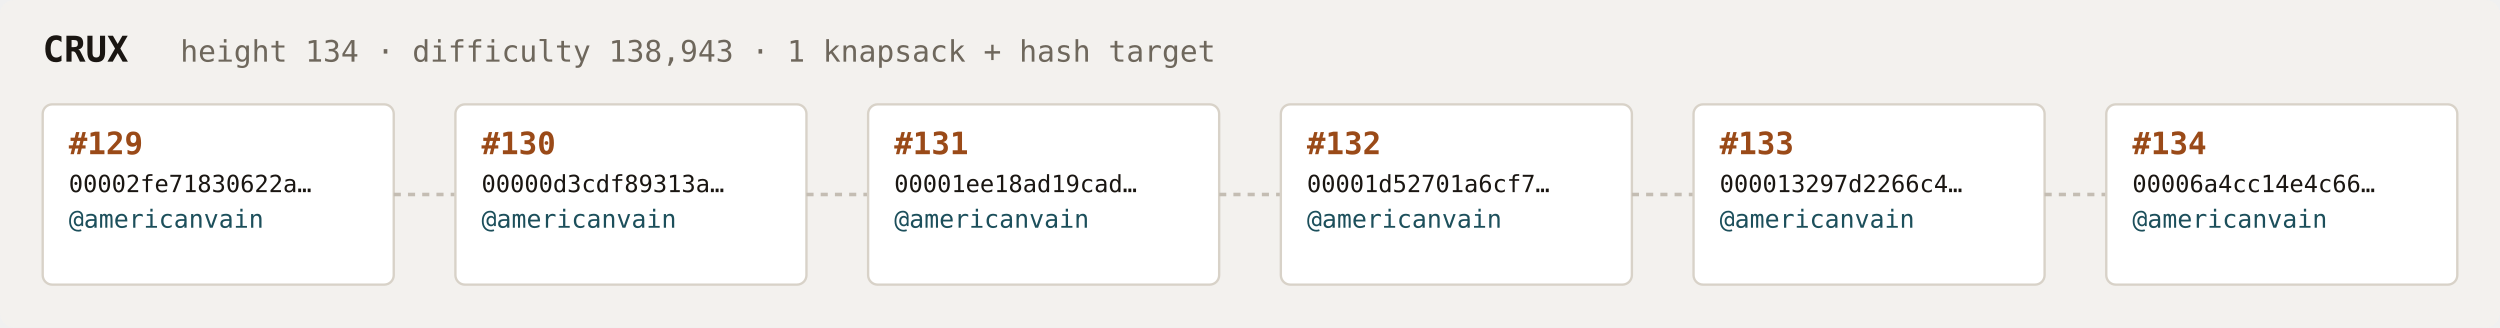
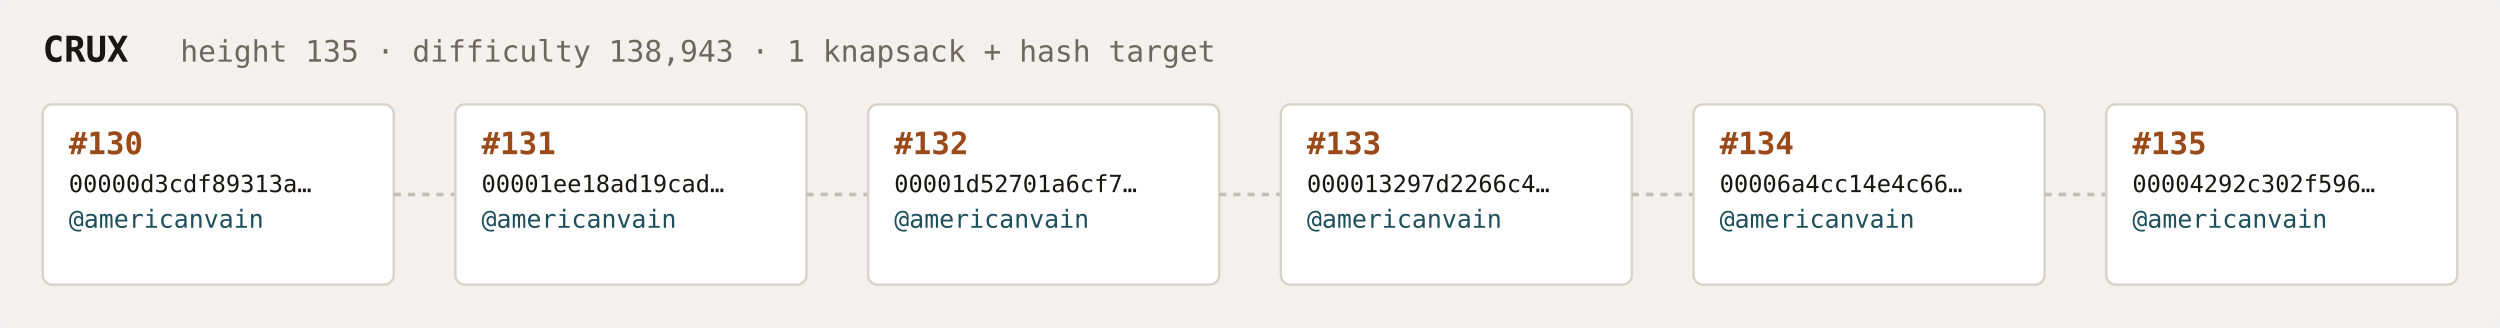
<svg xmlns="http://www.w3.org/2000/svg" width="1054" height="138" viewBox="0 0 1054 138" font-family="ui-monospace,SFMono-Regular,Menlo,monospace">
  <rect fill="#f3f1ee" width="1054" height="138" rx="6" />
  <text x="18" y="26" fill="#1a1612" font-size="15" font-weight="700">CRUX</text>
-   <text x="76" y="26" fill="#6e675c" font-size="12.5">height 134 · difficulty 138,943 · 1 knapsack + hash target</text>
+   <text x="76" y="26" fill="#6e675c" font-size="12.5">height 135 · difficulty 138,943 · 1 knapsack + hash target</text>
  <rect x="18" y="44" width="148" height="76" rx="4" fill="#ffffff" stroke="#d8d2c8" stroke-width="1" />
-   <text x="29" y="65" fill="#9a4a18" font-size="13" font-weight="700">#129</text>
-   <text x="29" y="81" fill="#1a1612" font-size="10">00002fe71830622a…</text>
+   <text x="29" y="65" fill="#9a4a18" font-size="13" font-weight="700">#130</text>
+   <text x="29" y="81" fill="#1a1612" font-size="10">00000d3cdf89313a…</text>
  <text x="29" y="96" fill="#1c4f5b" font-size="10.5">@americanvain</text>
  <text x="29" y="110" fill="#6e675c" font-size="9" />
  <line x1="166" y1="82.0" x2="192" y2="82.0" stroke="#c4bdb3" stroke-width="1.5" stroke-dasharray="3 3" />
  <rect x="192" y="44" width="148" height="76" rx="4" fill="#ffffff" stroke="#d8d2c8" stroke-width="1" />
-   <text x="203" y="65" fill="#9a4a18" font-size="13" font-weight="700">#130</text>
-   <text x="203" y="81" fill="#1a1612" font-size="10">00000d3cdf89313a…</text>
+   <text x="203" y="65" fill="#9a4a18" font-size="13" font-weight="700">#131</text>
+   <text x="203" y="81" fill="#1a1612" font-size="10">00001ee18ad19cad…</text>
  <text x="203" y="96" fill="#1c4f5b" font-size="10.5">@americanvain</text>
  <text x="203" y="110" fill="#6e675c" font-size="9" />
  <line x1="340" y1="82.0" x2="366" y2="82.0" stroke="#c4bdb3" stroke-width="1.5" stroke-dasharray="3 3" />
  <rect x="366" y="44" width="148" height="76" rx="4" fill="#ffffff" stroke="#d8d2c8" stroke-width="1" />
-   <text x="377" y="65" fill="#9a4a18" font-size="13" font-weight="700">#131</text>
-   <text x="377" y="81" fill="#1a1612" font-size="10">00001ee18ad19cad…</text>
+   <text x="377" y="65" fill="#9a4a18" font-size="13" font-weight="700">#132</text>
+   <text x="377" y="81" fill="#1a1612" font-size="10">00001d52701a6cf7…</text>
  <text x="377" y="96" fill="#1c4f5b" font-size="10.5">@americanvain</text>
  <text x="377" y="110" fill="#6e675c" font-size="9" />
  <line x1="514" y1="82.0" x2="540" y2="82.0" stroke="#c4bdb3" stroke-width="1.5" stroke-dasharray="3 3" />
  <rect x="540" y="44" width="148" height="76" rx="4" fill="#ffffff" stroke="#d8d2c8" stroke-width="1" />
-   <text x="551" y="65" fill="#9a4a18" font-size="13" font-weight="700">#132</text>
-   <text x="551" y="81" fill="#1a1612" font-size="10">00001d52701a6cf7…</text>
+   <text x="551" y="65" fill="#9a4a18" font-size="13" font-weight="700">#133</text>
+   <text x="551" y="81" fill="#1a1612" font-size="10">000013297d2266c4…</text>
  <text x="551" y="96" fill="#1c4f5b" font-size="10.5">@americanvain</text>
  <text x="551" y="110" fill="#6e675c" font-size="9" />
  <line x1="688" y1="82.0" x2="714" y2="82.0" stroke="#c4bdb3" stroke-width="1.5" stroke-dasharray="3 3" />
  <rect x="714" y="44" width="148" height="76" rx="4" fill="#ffffff" stroke="#d8d2c8" stroke-width="1" />
-   <text x="725" y="65" fill="#9a4a18" font-size="13" font-weight="700">#133</text>
-   <text x="725" y="81" fill="#1a1612" font-size="10">000013297d2266c4…</text>
+   <text x="725" y="65" fill="#9a4a18" font-size="13" font-weight="700">#134</text>
+   <text x="725" y="81" fill="#1a1612" font-size="10">00006a4cc14e4c66…</text>
  <text x="725" y="96" fill="#1c4f5b" font-size="10.5">@americanvain</text>
  <text x="725" y="110" fill="#6e675c" font-size="9" />
  <line x1="862" y1="82.0" x2="888" y2="82.0" stroke="#c4bdb3" stroke-width="1.5" stroke-dasharray="3 3" />
  <rect x="888" y="44" width="148" height="76" rx="4" fill="#ffffff" stroke="#d8d2c8" stroke-width="1" />
-   <text x="899" y="65" fill="#9a4a18" font-size="13" font-weight="700">#134</text>
-   <text x="899" y="81" fill="#1a1612" font-size="10">00006a4cc14e4c66…</text>
+   <text x="899" y="65" fill="#9a4a18" font-size="13" font-weight="700">#135</text>
+   <text x="899" y="81" fill="#1a1612" font-size="10">00004292c302f596…</text>
  <text x="899" y="96" fill="#1c4f5b" font-size="10.5">@americanvain</text>
  <text x="899" y="110" fill="#6e675c" font-size="9" />
</svg>
